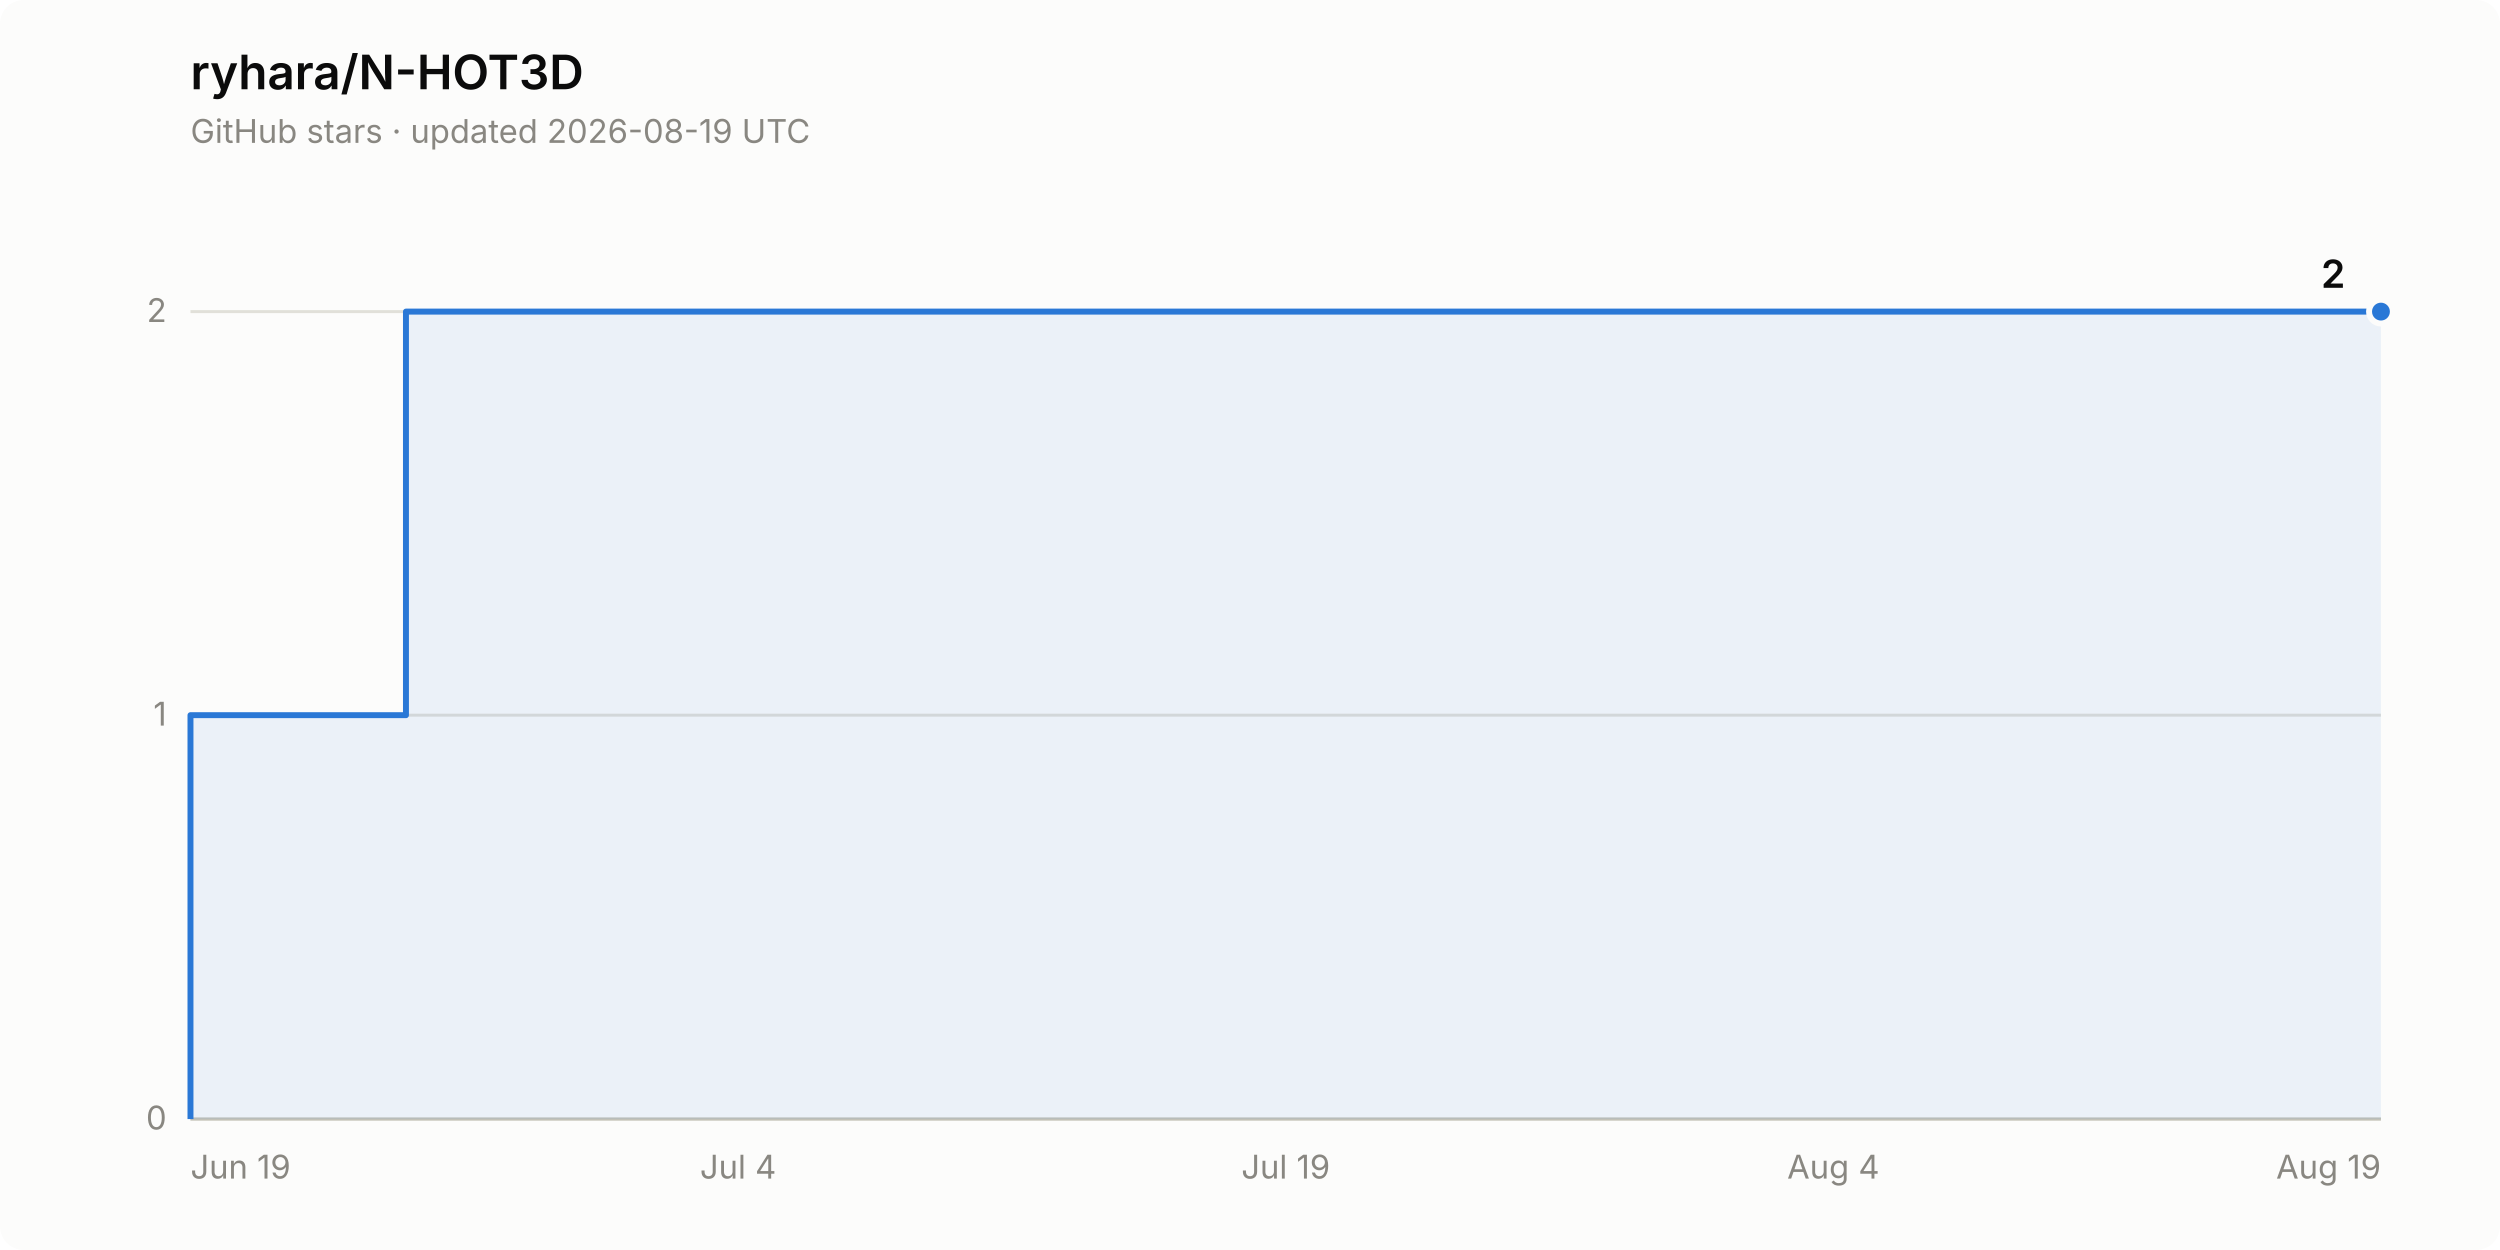
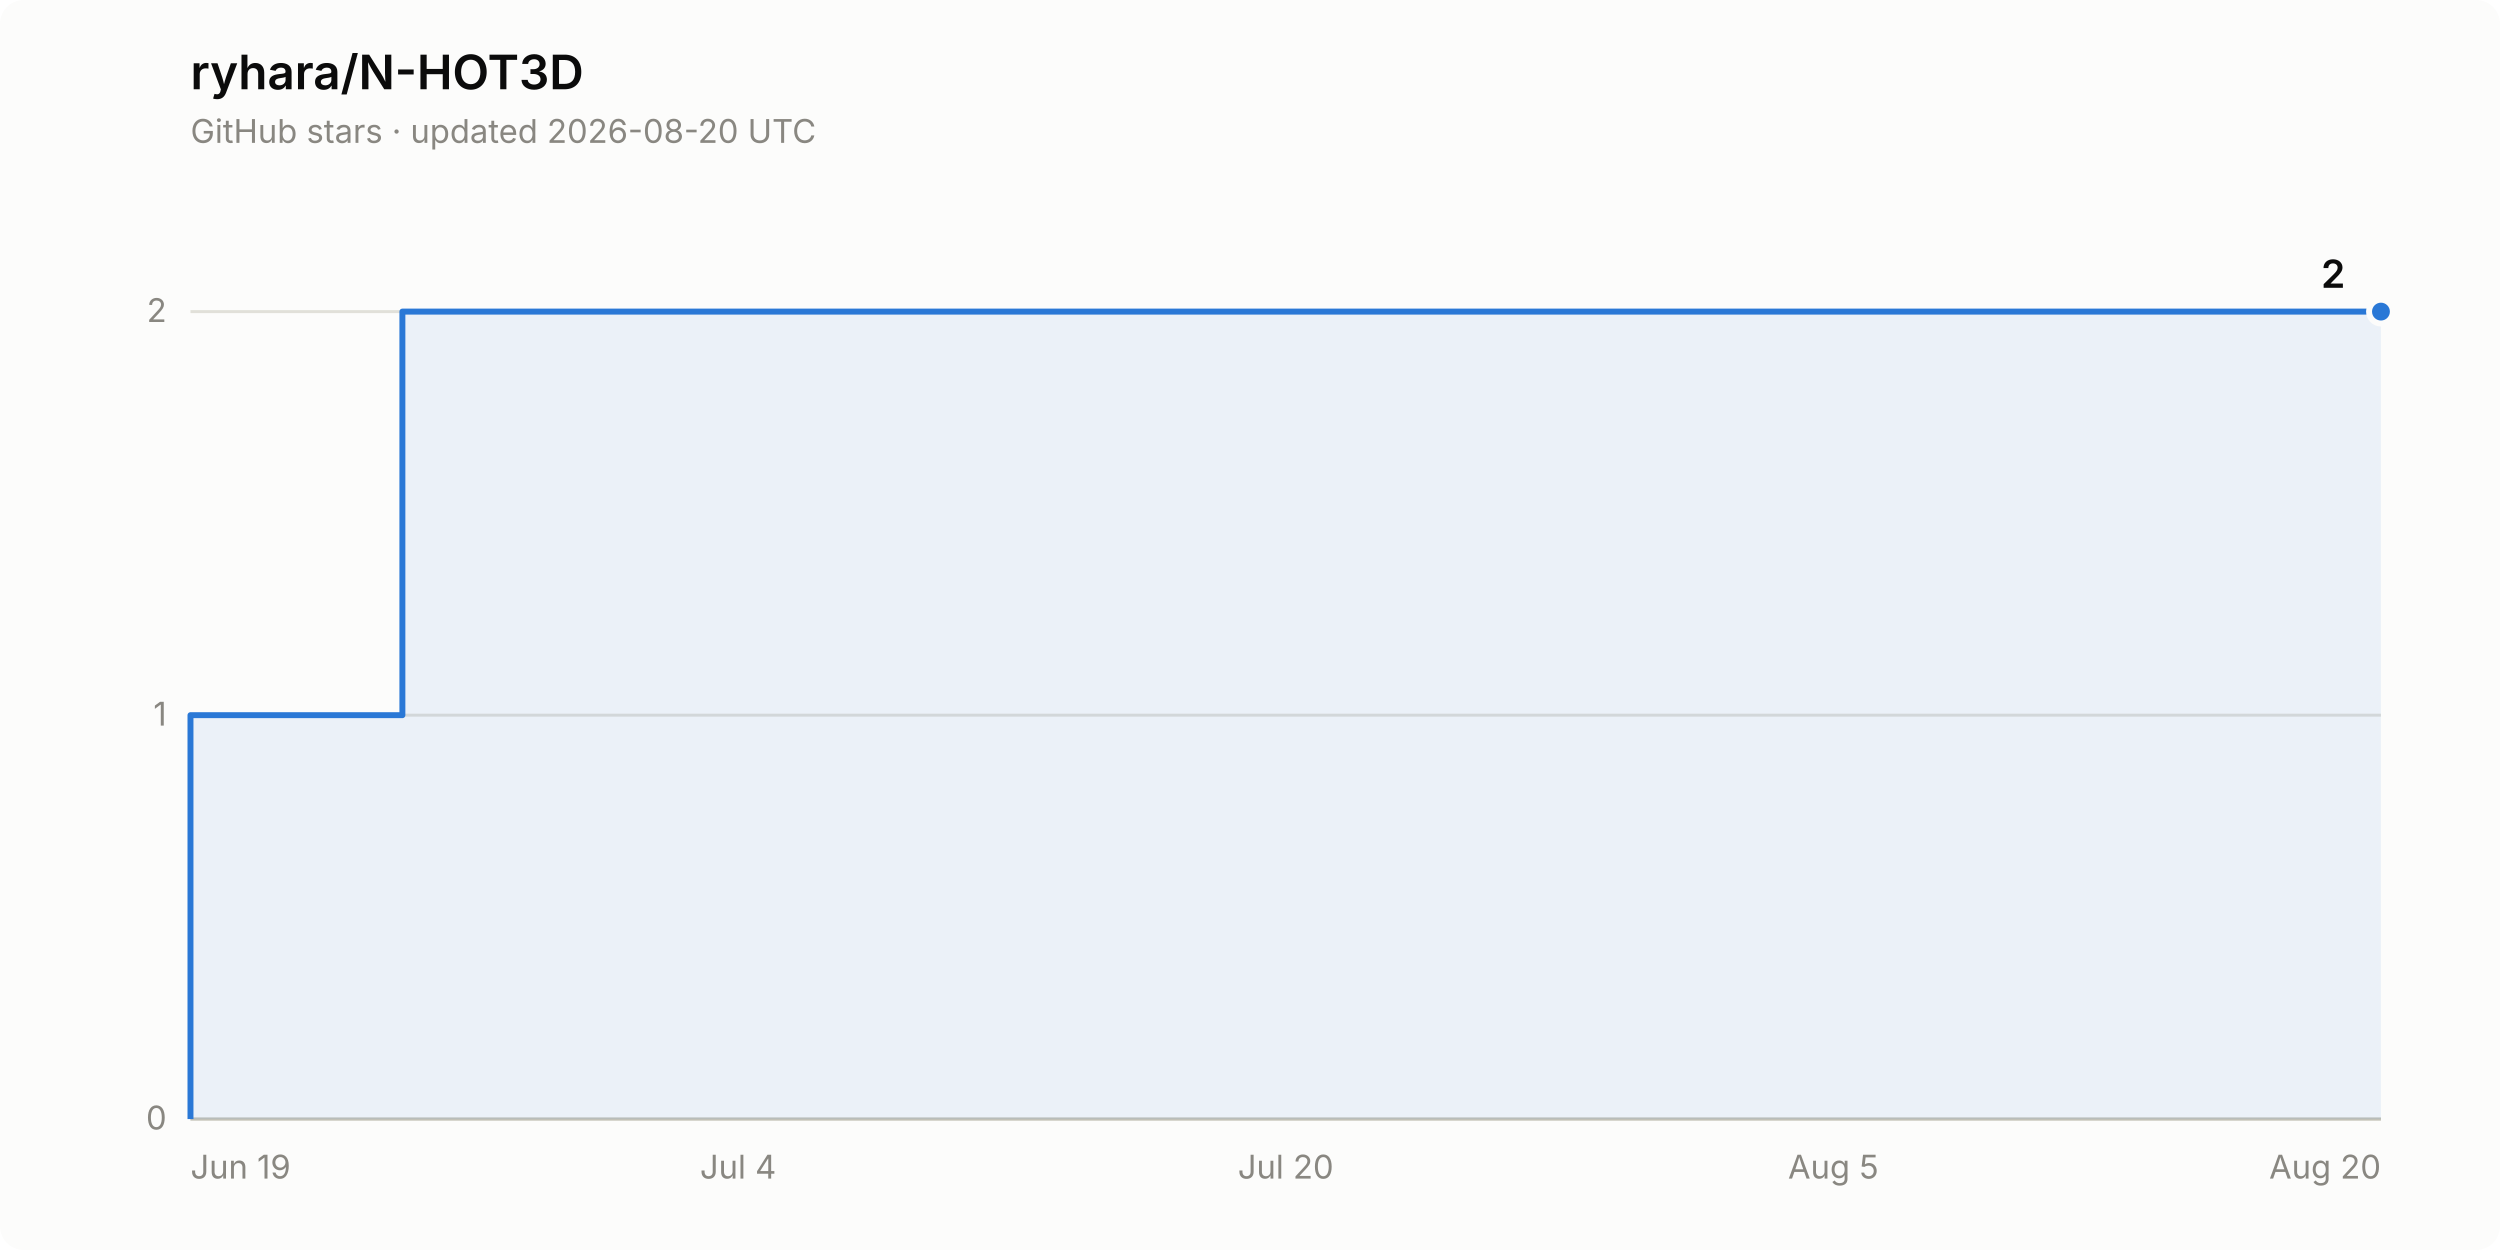
<svg xmlns="http://www.w3.org/2000/svg" width="840" height="420" viewBox="0 0 840 420" role="img" aria-label="Star history of ryhara/N-HOT3D: 2 stars">
  <rect width="840" height="420" rx="8" fill="#fcfcfb" />
  <text x="64" y="30" font-family="system-ui, -apple-system, &quot;Segoe UI&quot;, sans-serif" font-size="16" font-weight="600" fill="#0b0b0b">ryhara/N-HOT3D</text>
-   <text x="64" y="48" font-family="system-ui, -apple-system, &quot;Segoe UI&quot;, sans-serif" font-size="11" fill="#898781">GitHub stars · updated 2026-08-19 UTC</text>
+   <text x="64" y="48" font-family="system-ui, -apple-system, &quot;Segoe UI&quot;, sans-serif" font-size="11" fill="#898781">GitHub stars · updated 2026-08-20 UTC</text>
  <line x1="64" y1="376.0" x2="800" y2="376.0" stroke="#e1e0d9" stroke-width="1" />
  <text x="56" y="379.5" font-family="system-ui, -apple-system, &quot;Segoe UI&quot;, sans-serif" font-size="11" fill="#898781" text-anchor="end" style="font-variant-numeric: tabular-nums">0</text>
  <line x1="64" y1="240.3" x2="800" y2="240.3" stroke="#e1e0d9" stroke-width="1" />
  <text x="56" y="243.8" font-family="system-ui, -apple-system, &quot;Segoe UI&quot;, sans-serif" font-size="11" fill="#898781" text-anchor="end" style="font-variant-numeric: tabular-nums">1</text>
  <line x1="64" y1="104.7" x2="800" y2="104.7" stroke="#e1e0d9" stroke-width="1" />
  <text x="56" y="108.2" font-family="system-ui, -apple-system, &quot;Segoe UI&quot;, sans-serif" font-size="11" fill="#898781" text-anchor="end" style="font-variant-numeric: tabular-nums">2</text>
  <line x1="64" y1="376.0" x2="800" y2="376.0" stroke="#c3c2b7" stroke-width="1" />
  <text x="64.0" y="396" font-family="system-ui, -apple-system, &quot;Segoe UI&quot;, sans-serif" font-size="11" fill="#898781" text-anchor="start">Jun 19</text>
  <text x="248.0" y="396" font-family="system-ui, -apple-system, &quot;Segoe UI&quot;, sans-serif" font-size="11" fill="#898781" text-anchor="middle">Jul 4</text>
-   <text x="432.0" y="396" font-family="system-ui, -apple-system, &quot;Segoe UI&quot;, sans-serif" font-size="11" fill="#898781" text-anchor="middle">Jul 19</text>
-   <text x="616.0" y="396" font-family="system-ui, -apple-system, &quot;Segoe UI&quot;, sans-serif" font-size="11" fill="#898781" text-anchor="middle">Aug 4</text>
-   <text x="800.0" y="396" font-family="system-ui, -apple-system, &quot;Segoe UI&quot;, sans-serif" font-size="11" fill="#898781" text-anchor="end">Aug 19</text>
-   <path d="M 64.0 376.0 L 64.0 240.3 L 136.4 240.3 L 136.4 104.7 L 800.0 104.7 L 800.0 376.0 Z" fill="#2a78d6" fill-opacity="0.08" stroke="none" />
-   <path d="M 64.0 376.0 L 64.0 240.3 L 136.4 240.3 L 136.4 104.7 L 800.0 104.7" fill="none" stroke="#2a78d6" stroke-width="2" stroke-linejoin="round" />
+   <text x="432.0" y="396" font-family="system-ui, -apple-system, &quot;Segoe UI&quot;, sans-serif" font-size="11" fill="#898781" text-anchor="middle">Jul 20</text>
+   <text x="616.0" y="396" font-family="system-ui, -apple-system, &quot;Segoe UI&quot;, sans-serif" font-size="11" fill="#898781" text-anchor="middle">Aug 5</text>
+   <text x="800.0" y="396" font-family="system-ui, -apple-system, &quot;Segoe UI&quot;, sans-serif" font-size="11" fill="#898781" text-anchor="end">Aug 20</text>
+   <path d="M 64.0 376.0 L 64.0 240.3 L 135.2 240.3 L 135.2 104.7 L 800.0 104.7 L 800.0 376.0 Z" fill="#2a78d6" fill-opacity="0.08" stroke="none" />
+   <path d="M 64.0 376.0 L 64.0 240.3 L 135.2 240.3 L 135.2 104.7 L 800.0 104.7" fill="none" stroke="#2a78d6" stroke-width="2" stroke-linejoin="round" />
  <circle cx="800.0" cy="104.7" r="4" fill="#2a78d6" stroke="#fcfcfb" stroke-width="2" />
  <text x="788.0" y="96.7" font-family="system-ui, -apple-system, &quot;Segoe UI&quot;, sans-serif" font-size="13" font-weight="600" fill="#0b0b0b" text-anchor="end" style="font-variant-numeric: tabular-nums">2</text>
</svg>
